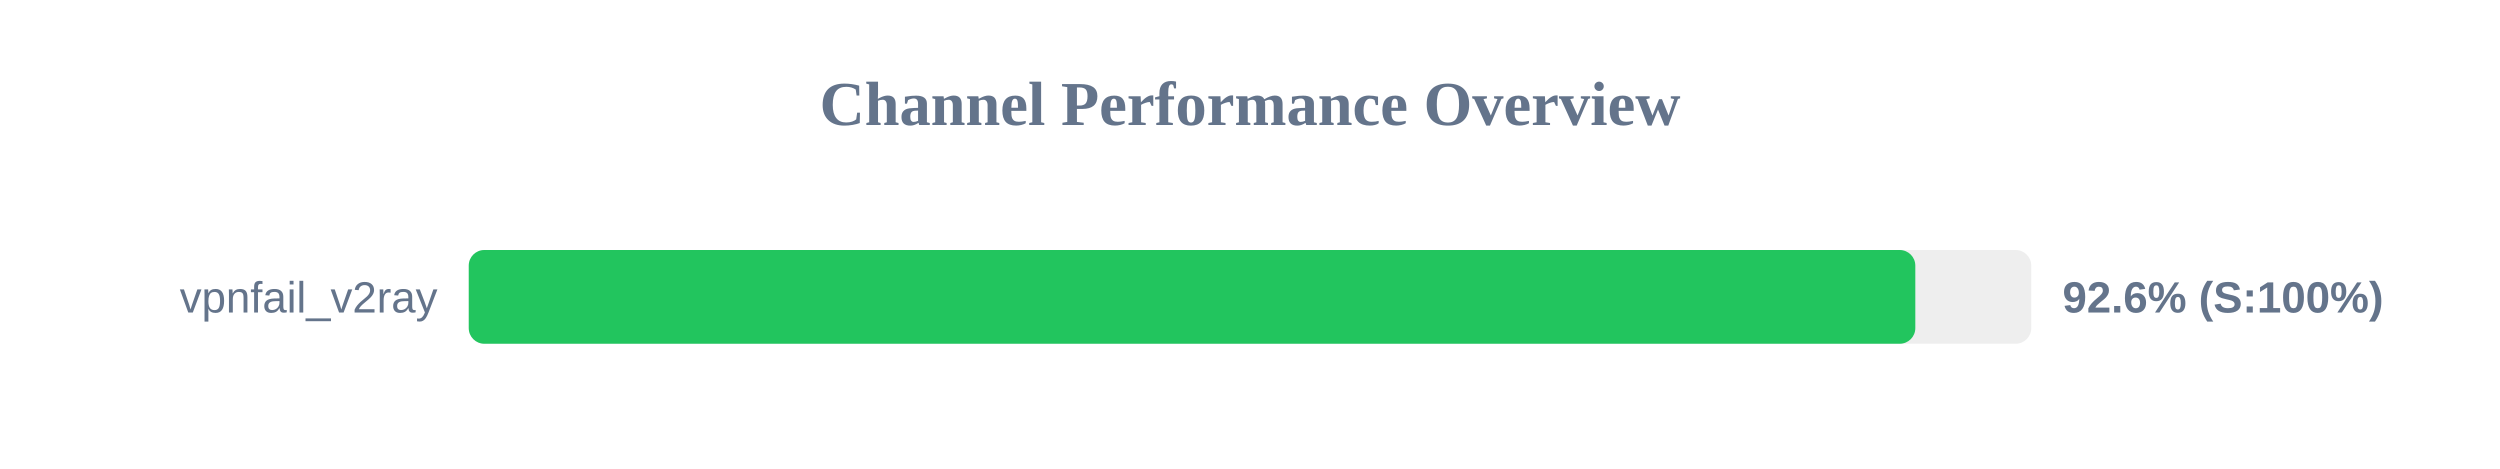
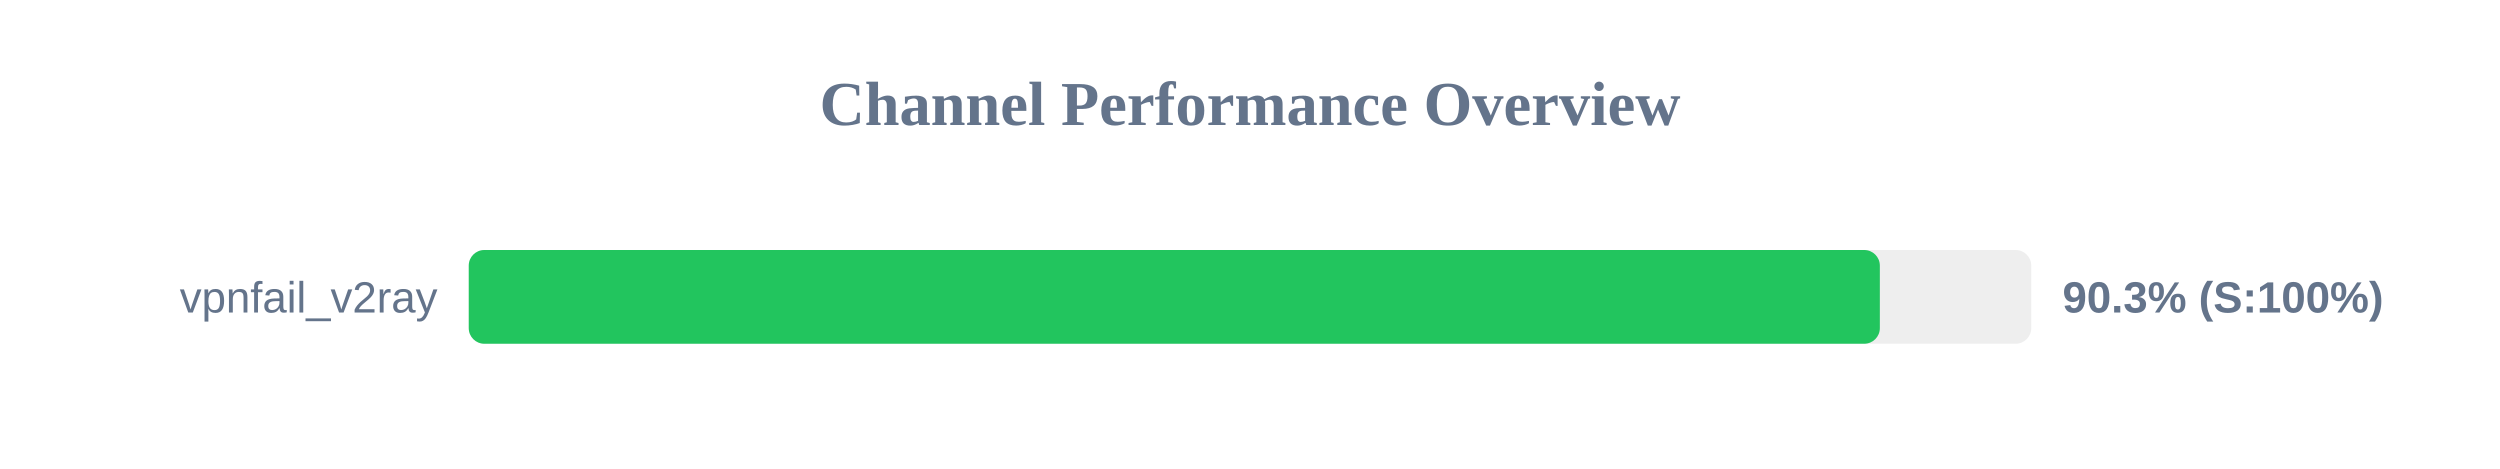
<svg xmlns="http://www.w3.org/2000/svg" width="800" height="150" version="1.1">
  <style>
        .row { font: 14px Arial; fill: #64748b; }
        .score { font: bold 14px Arial; fill: #64748b; }
    </style>
  <text x="400" y="40" text-anchor="middle" font-size="20px" font-weight="bold" fill="#64748b">Channel Performance Overview</text>
  <rect x="150" y="80" width="500" height="30" fill="#eee" rx="5" />
-   <rect x="150" y="80" width="462.9" height="30" fill="#22c55e" rx="5" />
+   <rect x="150" y="80" width="451.55" height="30" fill="#22c55e" rx="5" />
  <text x="140" y="100" text-anchor="end" class="row">vpnfail_v2ray</text>
-   <text x="660" y="100" text-anchor="start" class="score">92.6% (S:100%)</text>
+   <text x="660" y="100" text-anchor="start" class="score">90.3% (S:100%)</text>
</svg>
